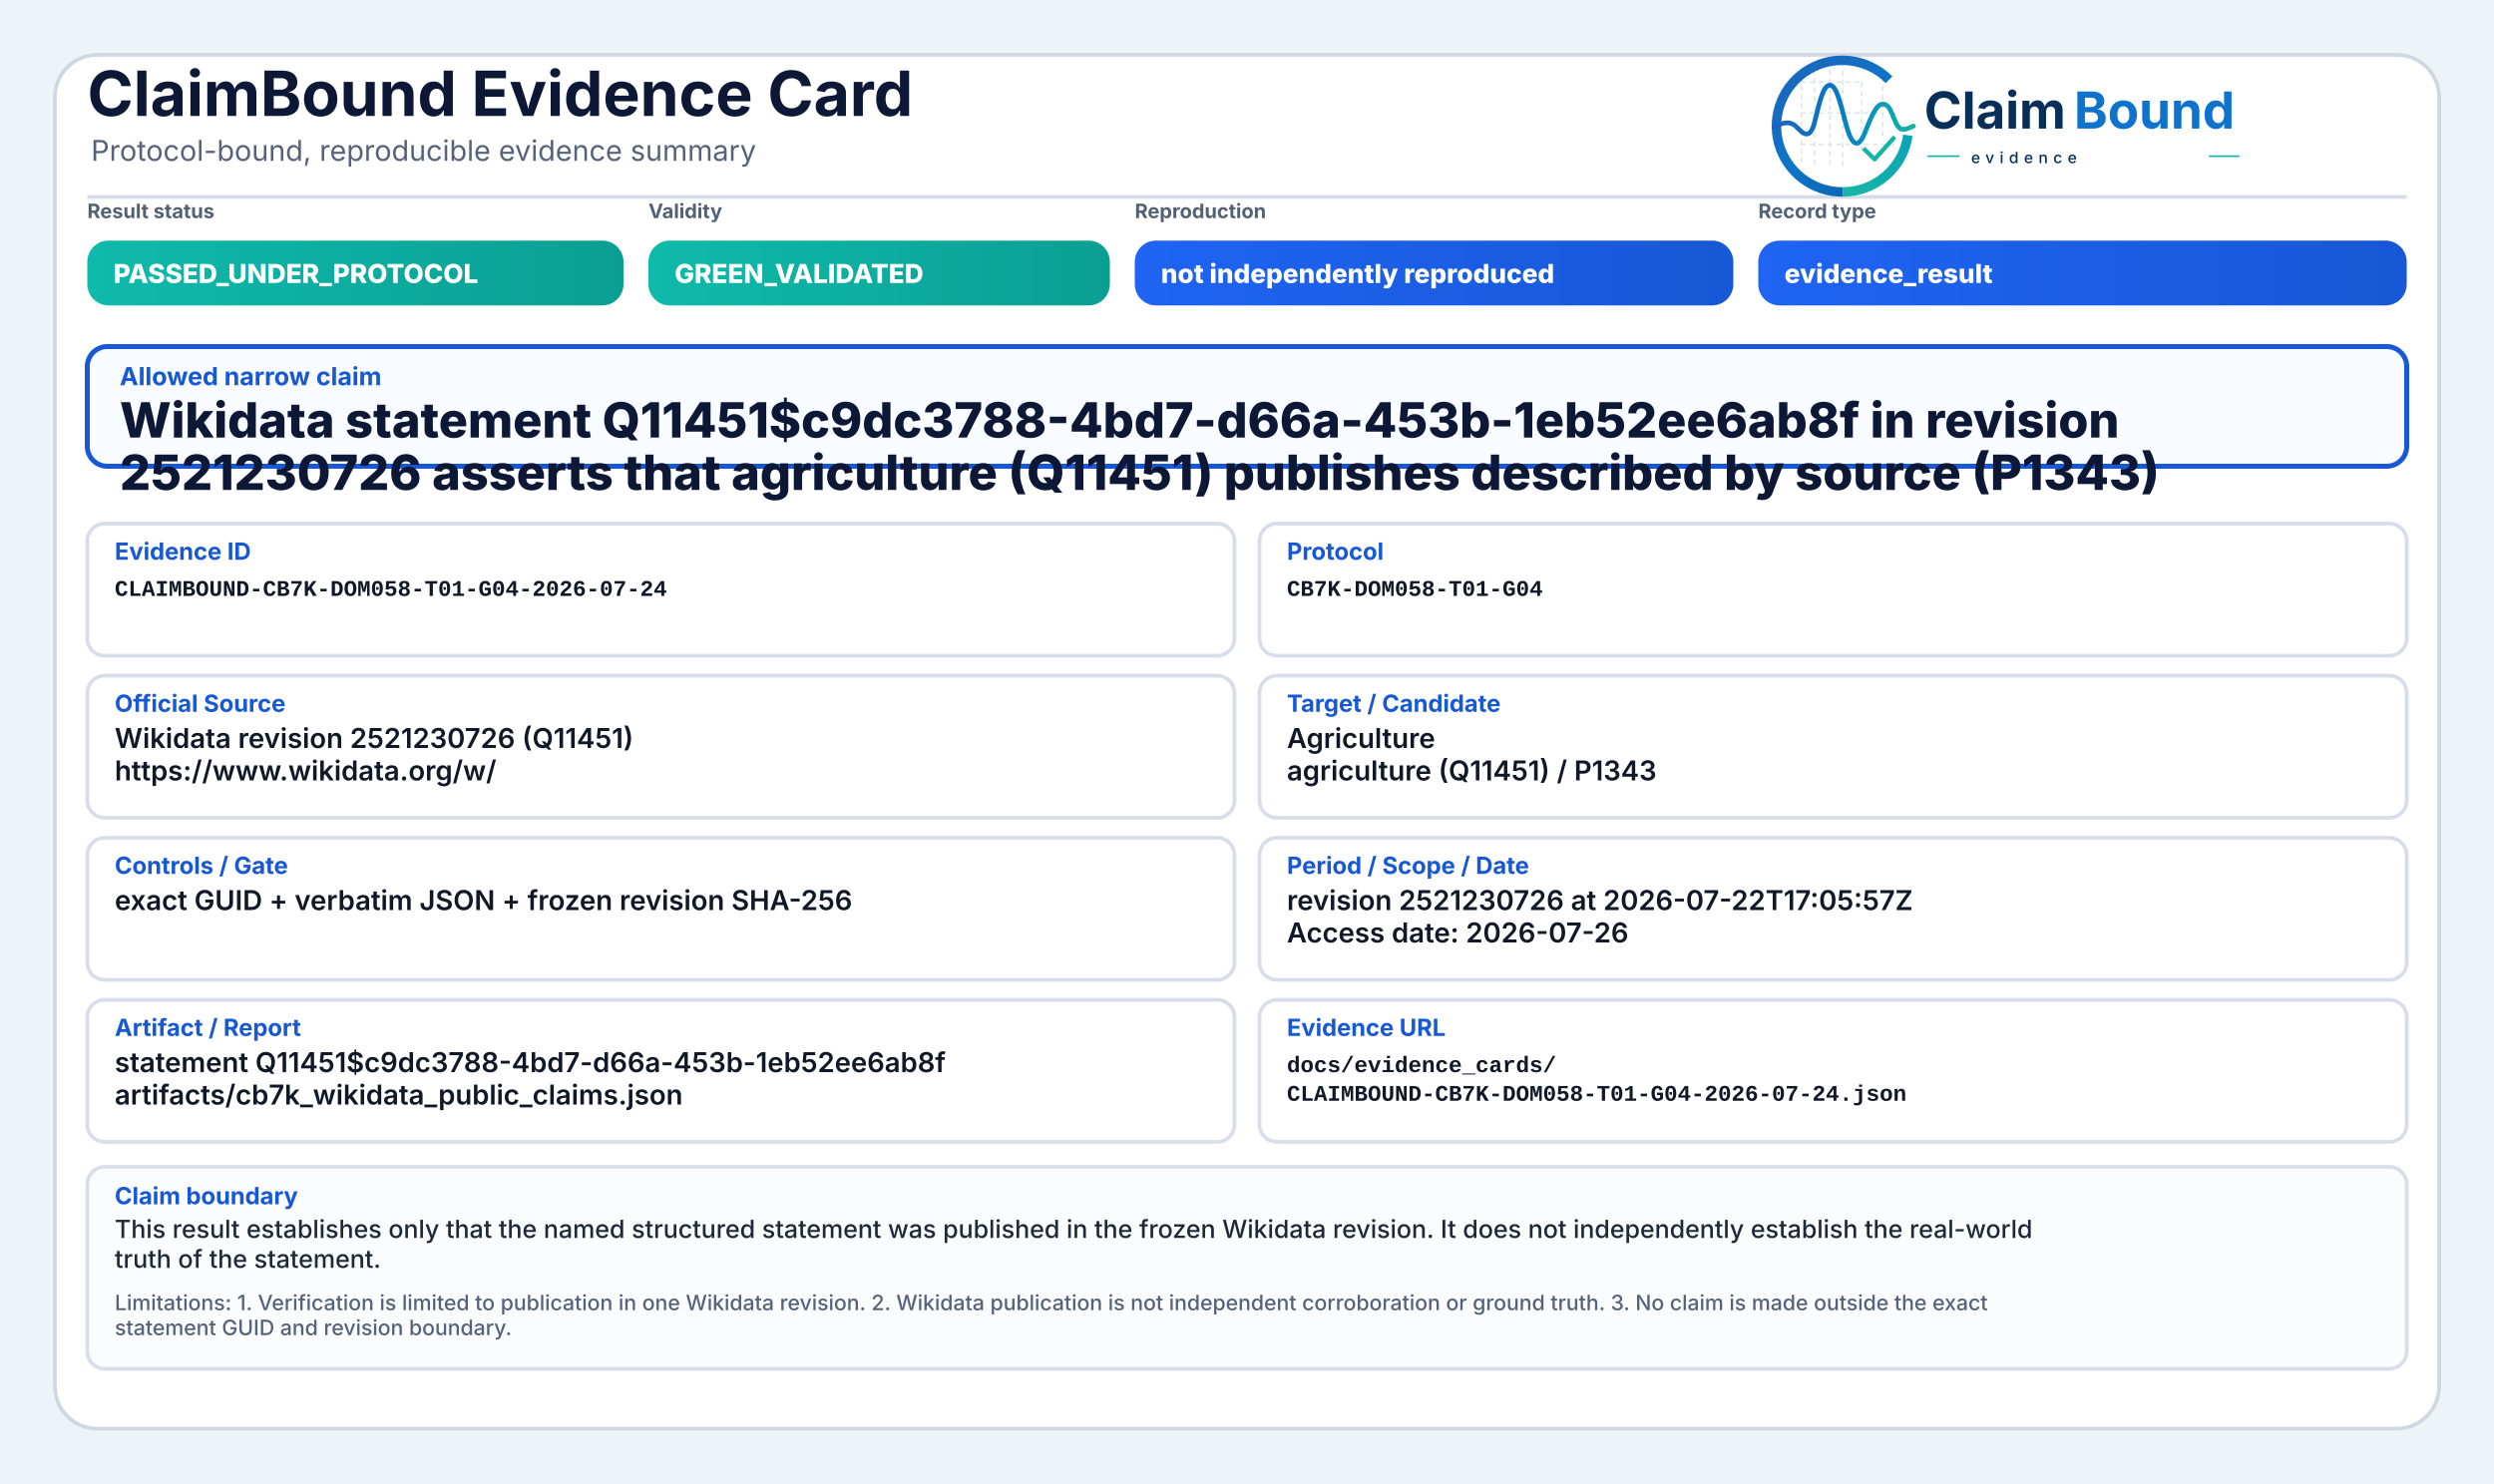
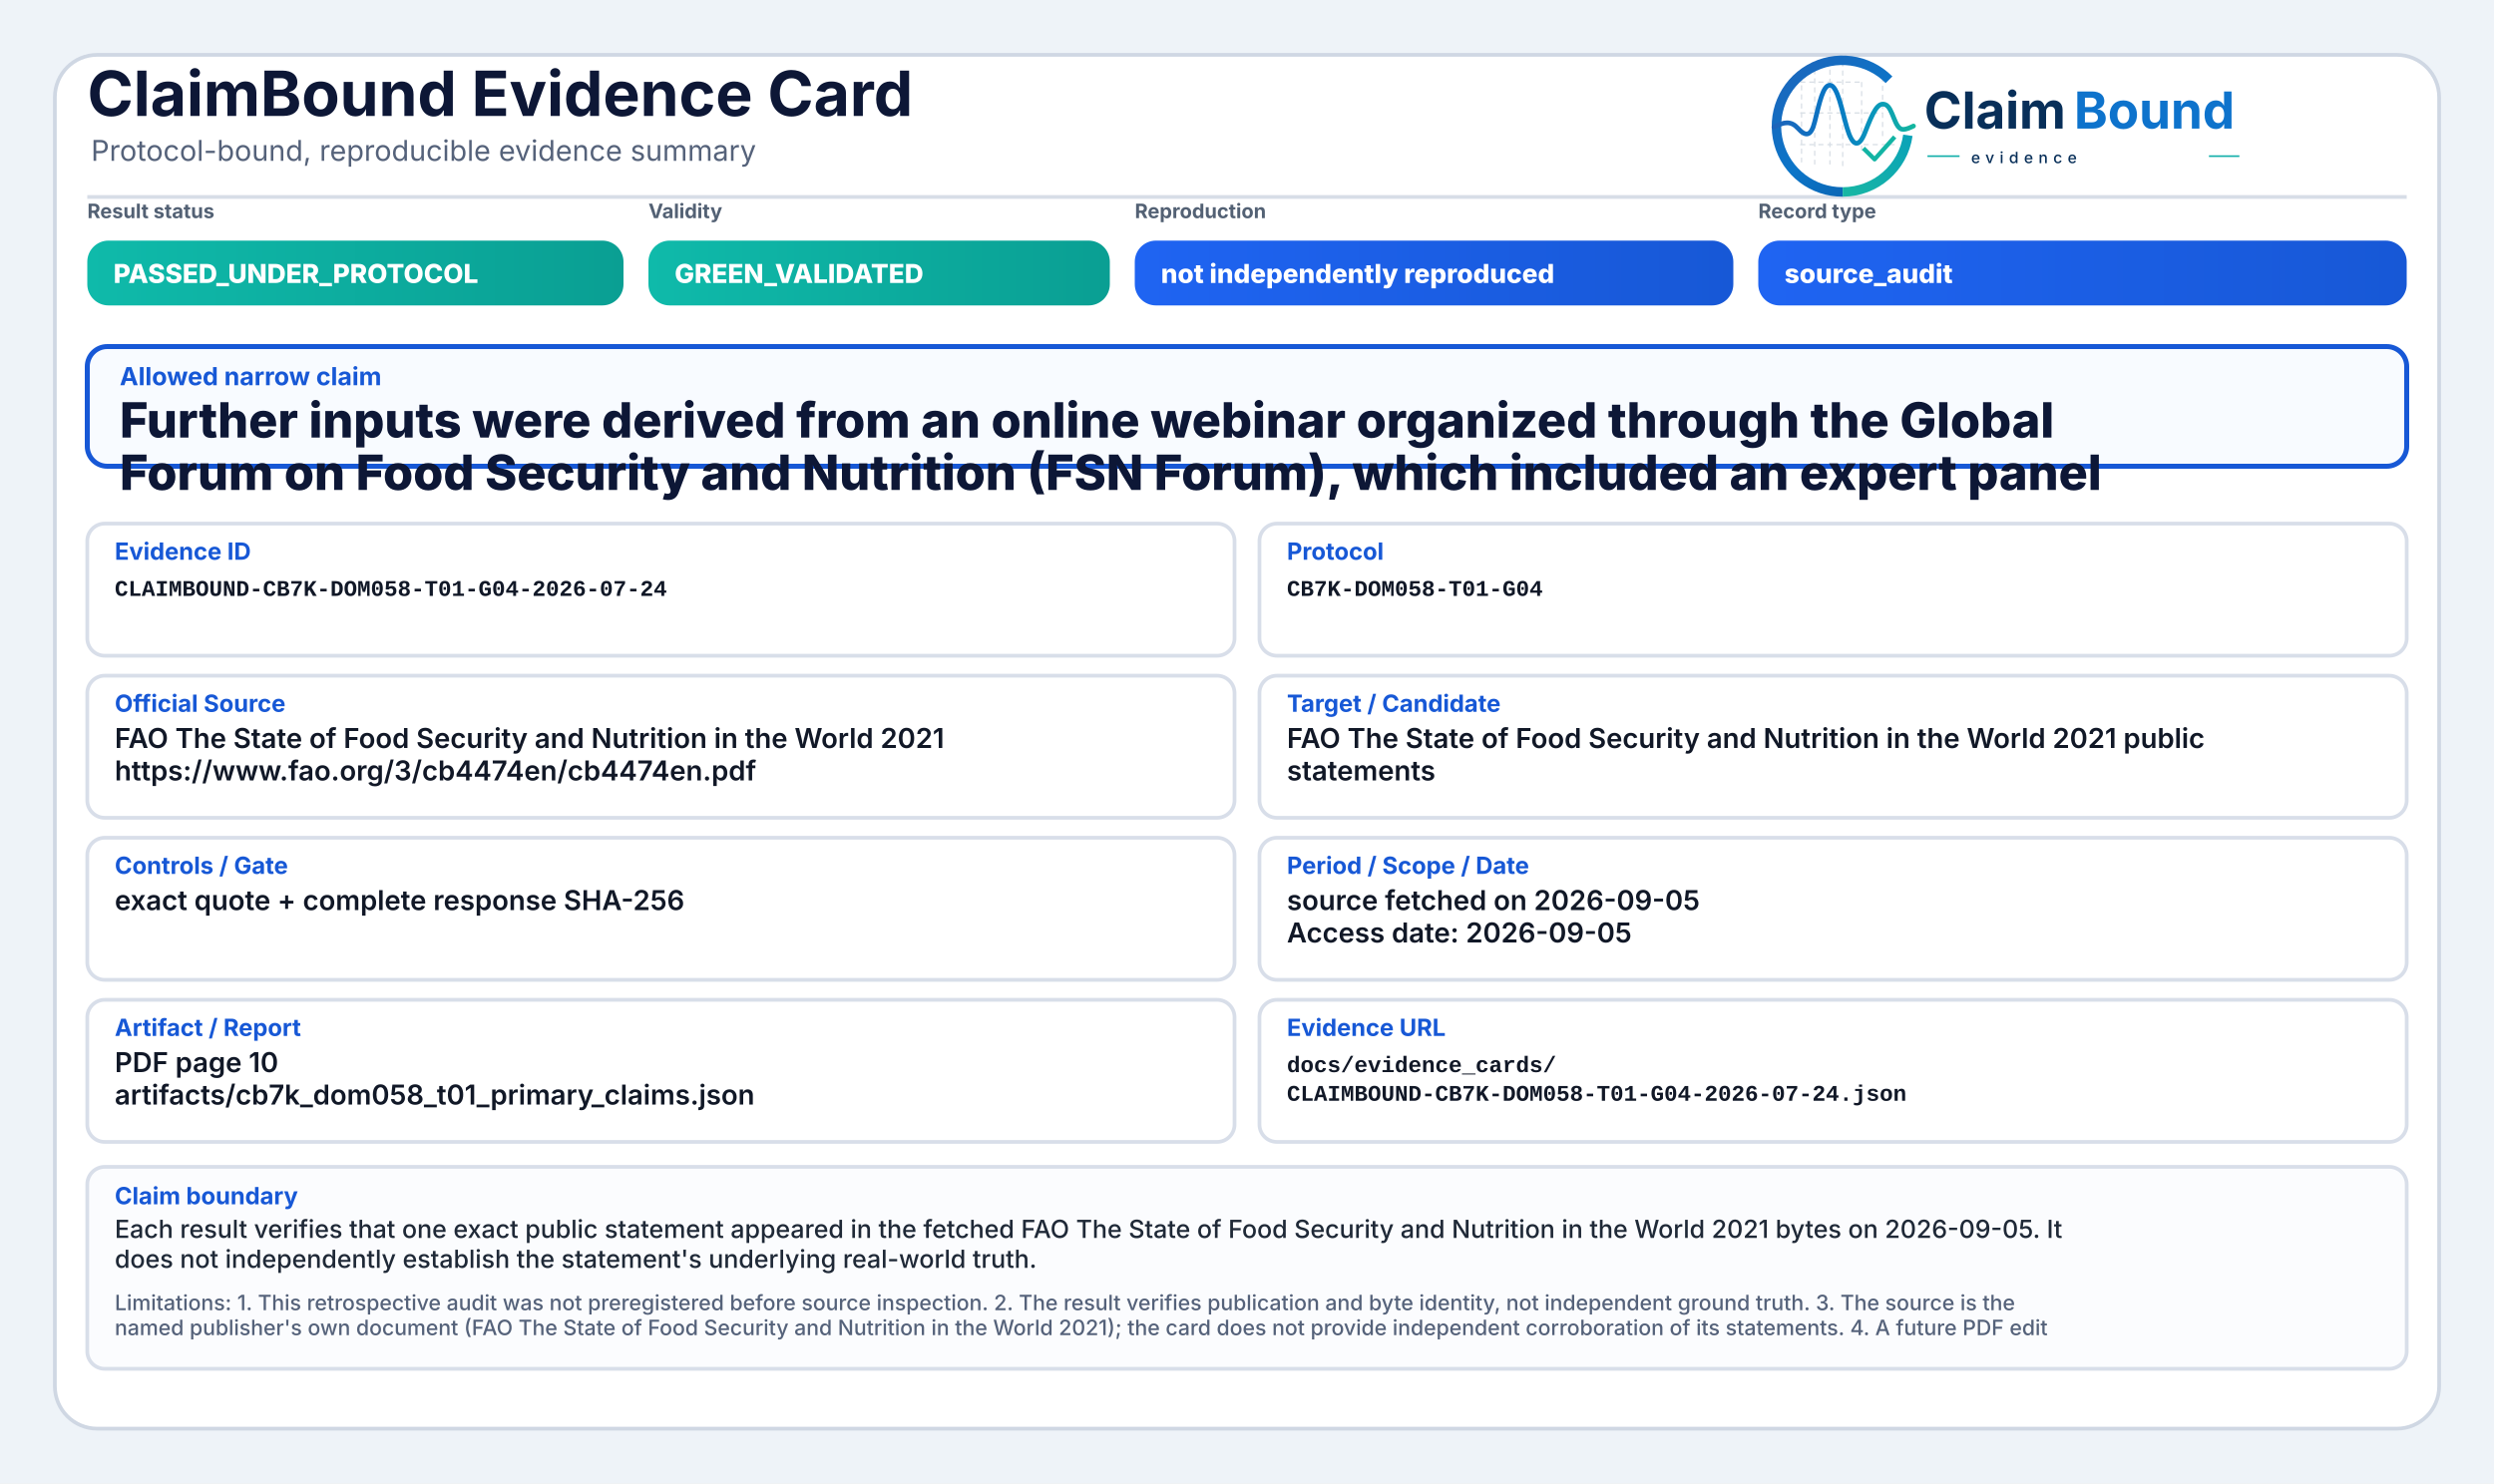
<svg xmlns="http://www.w3.org/2000/svg" width="2000" height="1190" viewBox="0 0 2000 1190" role="img" aria-label="ClaimBound Evidence Card">
  <defs>
    <linearGradient id="greenGrad" x1="0" y1="0" x2="1" y2="0">
      <stop offset="0%" stop-color="#0fbaaa" />
      <stop offset="100%" stop-color="#0a9f93" />
    </linearGradient>
    <linearGradient id="yellowGrad" x1="0" y1="0" x2="1" y2="0">
      <stop offset="0%" stop-color="#fbbf24" />
      <stop offset="100%" stop-color="#d97706" />
    </linearGradient>
    <linearGradient id="amberGrad" x1="0" y1="0" x2="1" y2="0">
      <stop offset="0%" stop-color="#f97316" />
      <stop offset="100%" stop-color="#c2410c" />
    </linearGradient>
    <linearGradient id="redGrad" x1="0" y1="0" x2="1" y2="0">
      <stop offset="0%" stop-color="#ef4444" />
      <stop offset="100%" stop-color="#b91c1c" />
    </linearGradient>
    <linearGradient id="grayGrad" x1="0" y1="0" x2="1" y2="0">
      <stop offset="0%" stop-color="#64748b" />
      <stop offset="100%" stop-color="#475569" />
    </linearGradient>
    <linearGradient id="blueGrad" x1="0" y1="0" x2="1" y2="0">
      <stop offset="0%" stop-color="#1f64f2" />
      <stop offset="100%" stop-color="#1758d6" />
    </linearGradient>
    <linearGradient id="logoRingBlue" x1="73" y1="453" x2="348" y2="793" gradientUnits="userSpaceOnUse">
      <stop offset="0" stop-color="#1E64BA" />
      <stop offset="0.55" stop-color="#0C75C8" />
      <stop offset="1" stop-color="#0A5FAB" />
    </linearGradient>
    <linearGradient id="logoRingTeal" x1="221" y1="792" x2="403" y2="594" gradientUnits="userSpaceOnUse">
      <stop offset="0" stop-color="#18B7A3" />
      <stop offset="1" stop-color="#089EBC" />
    </linearGradient>
    <linearGradient id="logoSignalGradient" x1="61" y1="628" x2="404" y2="628" gradientUnits="userSpaceOnUse">
      <stop offset="0" stop-color="#1E64BA" />
      <stop offset="0.43" stop-color="#0877C4" />
      <stop offset="0.72" stop-color="#0A97BB" />
      <stop offset="1" stop-color="#14B69E" />
    </linearGradient>
  </defs>
  <rect x="0" y="0" width="2000" height="1190" fill="#eef3f8" />
  <rect x="44" y="44" width="1912" height="1102" rx="34" fill="#ffffff" stroke="#cfd7e3" stroke-width="3" />
  <path d="M70 158 H1930" stroke="#d7dde7" stroke-width="3" />
  <text x="70" y="93" font-family="Inter, Segoe UI, Arial, sans-serif" font-size="50" font-weight="750" fill="#0d1736">ClaimBound Evidence Card</text>
  <text x="73" y="129" font-family="Inter, Segoe UI, Arial, sans-serif" font-size="23" font-weight="400" fill="#55627a">Protocol-bound, reproducible evidence summary</text>
  <g aria-label="ClaimBound evidence logo" transform="translate(1415,52) scale(0.33) translate(-40,-478)">
    <g stroke-linecap="butt" stroke-linejoin="round">
      <g stroke="#CBD3DC" stroke-width="3.2" stroke-linecap="round" stroke-dasharray="10 12" opacity="0.72">
        <path d="M130 507V714" />
        <path d="M162 490V719" />
        <path d="M199 491V719" />
        <path d="M230 471V726" />
        <path d="M276 521V690" />
        <path d="M327 508V650" />
        <path d="M128 520H277" />
        <path d="M128 595H327" />
        <path d="M128 672H355" />
      </g>
      <path d="M342.6 514.3A160 160 0 1 0 230 787" fill="none" stroke="url(#logoRingBlue)" stroke-width="23" />
      <path d="M230 787A160 160 0 0 0 388.4 649.3" fill="none" stroke="url(#logoRingTeal)" stroke-width="23" />
      <path d="M63 629.5C87 616.4 104.3 613.6 121.2 632.2C140.7 653.8 153.4 651.6 162.1 616.2C173.8 568.5 182.5 527.5 198.9 527.5C217.5 527.5 228.4 590.6 240.3 630.8C253.4 675.4 268.6 682.8 284.6 641.5C303.5 592.9 315.2 567.6 333.7 574.7C352.6 582 355.7 635.1 376.6 634.9C386.2 634.8 394 630.4 402 626.8" fill="none" stroke="url(#logoSignalGradient)" stroke-width="11.5" stroke-linecap="round" />
      <path d="M284 684.5L307.5 707.7L353 657" fill="none" stroke="#12B4A4" stroke-width="10.5" stroke-linecap="square" />
    </g>
    <text x="428" y="633" font-family="Inter, Segoe UI, Arial, sans-serif" font-size="124" font-weight="750" fill="#082F59" text-rendering="geometricPrecision">Claim</text>
    <text x="792" y="633" font-family="Inter, Segoe UI, Arial, sans-serif" font-size="124" font-weight="750" fill="#0E73CC" text-rendering="geometricPrecision">Bound</text>
    <line x1="436" y1="700" x2="514" y2="700" stroke="#11AFA9" stroke-width="4" />
    <text x="542" y="717" font-family="Inter, Segoe UI, Arial, sans-serif" font-size="38" font-weight="500" letter-spacing="13" fill="#082F59">evidence</text>
    <line x1="1120" y1="700" x2="1194" y2="700" stroke="#11AFA9" stroke-width="4" />
  </g>
  <text x="70" y="175" font-family="Inter, Segoe UI, Arial, sans-serif" font-size="16" font-weight="650" fill="#536174">Result status</text>
  <rect x="70" y="193" width="430" height="52" rx="17" fill="url(#greenGrad)" />
  <text x="91" y="227" font-family="Inter, Segoe UI, Arial, sans-serif" font-size="21" font-weight="800" fill="#ffffff">PASSED_UNDER_PROTOCOL</text>
  <text x="520" y="175" font-family="Inter, Segoe UI, Arial, sans-serif" font-size="16" font-weight="650" fill="#536174">Validity</text>
  <rect x="520" y="193" width="370" height="52" rx="17" fill="url(#greenGrad)" />
  <text x="541" y="227" font-family="Inter, Segoe UI, Arial, sans-serif" font-size="21" font-weight="800" fill="#ffffff">GREEN_VALIDATED</text>
  <text x="910" y="175" font-family="Inter, Segoe UI, Arial, sans-serif" font-size="16" font-weight="650" fill="#536174">Reproduction</text>
  <rect x="910" y="193" width="480" height="52" rx="17" fill="url(#blueGrad)" />
  <text x="931" y="227" font-family="Inter, Segoe UI, Arial, sans-serif" font-size="21" font-weight="800" fill="#ffffff">not independently reproduced</text>
  <text x="1410" y="175" font-family="Inter, Segoe UI, Arial, sans-serif" font-size="16" font-weight="650" fill="#536174">Record type</text>
  <rect x="1410" y="193" width="520" height="52" rx="17" fill="url(#blueGrad)" />
-   <text x="1431" y="227" font-family="Inter, Segoe UI, Arial, sans-serif" font-size="21" font-weight="800" fill="#ffffff">evidence_result</text>
+   <text x="1431" y="227" font-family="Inter, Segoe UI, Arial, sans-serif" font-size="21" font-weight="800" fill="#ffffff">source_audit</text>
  <rect x="70" y="278" width="1860" height="96" rx="16" fill="#f8fbff" stroke="#1758d6" stroke-width="4" />
  <text x="96" y="309" font-family="Inter, Segoe UI, Arial, sans-serif" font-size="20" font-weight="750" fill="#1758d6">Allowed narrow claim</text>
-   <text x="96" y="351" font-family="Inter, Segoe UI, Arial, sans-serif" font-size="39" font-weight="800" fill="#0d1736">Wikidata statement Q11451$c9dc3788-4bd7-d66a-453b-1eb52ee6ab8f in revision</text>
-   <text x="96" y="393" font-family="Inter, Segoe UI, Arial, sans-serif" font-size="39" font-weight="800" fill="#0d1736">2521230726 asserts that agriculture (Q11451) publishes described by source (P1343)</text>
+   <text x="96" y="351" font-family="Inter, Segoe UI, Arial, sans-serif" font-size="39" font-weight="800" fill="#0d1736">Further inputs were derived from an online webinar organized through the Global</text>
+   <text x="96" y="393" font-family="Inter, Segoe UI, Arial, sans-serif" font-size="39" font-weight="800" fill="#0d1736">Forum on Food Security and Nutrition (FSN Forum), which included an expert panel</text>
  <rect x="70" y="420" width="920" height="106" rx="14" fill="#ffffff" stroke="#d8dee9" stroke-width="3" />
  <text x="92" y="449" font-family="Inter, Segoe UI, Arial, sans-serif" font-size="19" font-weight="750" fill="#1758d6">Evidence ID</text>
  <text x="92" y="478" font-family="SFMono-Regular, Consolas, Liberation Mono, monospace" font-size="18" font-weight="600" fill="#111827">CLAIMBOUND-CB7K-DOM058-T01-G04-2026-07-24</text>
  <rect x="1010" y="420" width="920" height="106" rx="14" fill="#ffffff" stroke="#d8dee9" stroke-width="3" />
  <text x="1032" y="449" font-family="Inter, Segoe UI, Arial, sans-serif" font-size="19" font-weight="750" fill="#1758d6">Protocol</text>
  <text x="1032" y="478" font-family="SFMono-Regular, Consolas, Liberation Mono, monospace" font-size="18" font-weight="600" fill="#111827">CB7K-DOM058-T01-G04</text>
  <rect x="70" y="542" width="920" height="114" rx="14" fill="#ffffff" stroke="#d8dee9" stroke-width="3" />
  <text x="92" y="571" font-family="Inter, Segoe UI, Arial, sans-serif" font-size="19" font-weight="750" fill="#1758d6">Official Source</text>
-   <text x="92" y="600" font-family="Inter, Segoe UI, Arial, sans-serif" font-size="22" font-weight="600" fill="#111827">Wikidata revision 2521230726 (Q11451)</text>
-   <text x="92" y="626" font-family="Inter, Segoe UI, Arial, sans-serif" font-size="22" font-weight="600" fill="#111827">https://www.wikidata.org/w/</text>
+   <text x="92" y="600" font-family="Inter, Segoe UI, Arial, sans-serif" font-size="22" font-weight="600" fill="#111827">FAO The State of Food Security and Nutrition in the World 2021</text>
+   <text x="92" y="626" font-family="Inter, Segoe UI, Arial, sans-serif" font-size="22" font-weight="600" fill="#111827">https://www.fao.org/3/cb4474en/cb4474en.pdf</text>
  <rect x="1010" y="542" width="920" height="114" rx="14" fill="#ffffff" stroke="#d8dee9" stroke-width="3" />
  <text x="1032" y="571" font-family="Inter, Segoe UI, Arial, sans-serif" font-size="19" font-weight="750" fill="#1758d6">Target / Candidate</text>
-   <text x="1032" y="600" font-family="Inter, Segoe UI, Arial, sans-serif" font-size="22" font-weight="600" fill="#111827">Agriculture</text>
-   <text x="1032" y="626" font-family="Inter, Segoe UI, Arial, sans-serif" font-size="22" font-weight="600" fill="#111827">agriculture (Q11451) / P1343</text>
+   <text x="1032" y="600" font-family="Inter, Segoe UI, Arial, sans-serif" font-size="22" font-weight="600" fill="#111827">FAO The State of Food Security and Nutrition in the World 2021 public</text>
+   <text x="1032" y="626" font-family="Inter, Segoe UI, Arial, sans-serif" font-size="22" font-weight="600" fill="#111827">statements</text>
  <rect x="70" y="672" width="920" height="114" rx="14" fill="#ffffff" stroke="#d8dee9" stroke-width="3" />
  <text x="92" y="701" font-family="Inter, Segoe UI, Arial, sans-serif" font-size="19" font-weight="750" fill="#1758d6">Controls / Gate</text>
-   <text x="92" y="730" font-family="Inter, Segoe UI, Arial, sans-serif" font-size="22" font-weight="600" fill="#111827">exact GUID + verbatim JSON + frozen revision SHA-256</text>
+   <text x="92" y="730" font-family="Inter, Segoe UI, Arial, sans-serif" font-size="22" font-weight="600" fill="#111827">exact quote + complete response SHA-256</text>
  <rect x="1010" y="672" width="920" height="114" rx="14" fill="#ffffff" stroke="#d8dee9" stroke-width="3" />
  <text x="1032" y="701" font-family="Inter, Segoe UI, Arial, sans-serif" font-size="19" font-weight="750" fill="#1758d6">Period / Scope / Date</text>
-   <text x="1032" y="730" font-family="Inter, Segoe UI, Arial, sans-serif" font-size="22" font-weight="600" fill="#111827">revision 2521230726 at 2026-07-22T17:05:57Z</text>
-   <text x="1032" y="756" font-family="Inter, Segoe UI, Arial, sans-serif" font-size="22" font-weight="600" fill="#111827">Access date: 2026-07-26</text>
+   <text x="1032" y="730" font-family="Inter, Segoe UI, Arial, sans-serif" font-size="22" font-weight="600" fill="#111827">source fetched on 2026-09-05</text>
+   <text x="1032" y="756" font-family="Inter, Segoe UI, Arial, sans-serif" font-size="22" font-weight="600" fill="#111827">Access date: 2026-09-05</text>
  <rect x="70" y="802" width="920" height="114" rx="14" fill="#ffffff" stroke="#d8dee9" stroke-width="3" />
  <text x="92" y="831" font-family="Inter, Segoe UI, Arial, sans-serif" font-size="19" font-weight="750" fill="#1758d6">Artifact / Report</text>
-   <text x="92" y="860" font-family="Inter, Segoe UI, Arial, sans-serif" font-size="22" font-weight="600" fill="#111827">statement Q11451$c9dc3788-4bd7-d66a-453b-1eb52ee6ab8f</text>
-   <text x="92" y="886" font-family="Inter, Segoe UI, Arial, sans-serif" font-size="22" font-weight="600" fill="#111827">artifacts/cb7k_wikidata_public_claims.json</text>
+   <text x="92" y="860" font-family="Inter, Segoe UI, Arial, sans-serif" font-size="22" font-weight="600" fill="#111827">PDF page 10</text>
+   <text x="92" y="886" font-family="Inter, Segoe UI, Arial, sans-serif" font-size="22" font-weight="600" fill="#111827">artifacts/cb7k_dom058_t01_primary_claims.json</text>
  <rect x="1010" y="802" width="920" height="114" rx="14" fill="#ffffff" stroke="#d8dee9" stroke-width="3" />
  <text x="1032" y="831" font-family="Inter, Segoe UI, Arial, sans-serif" font-size="19" font-weight="750" fill="#1758d6">Evidence URL</text>
  <text x="1032" y="860" font-family="SFMono-Regular, Consolas, Liberation Mono, monospace" font-size="18" font-weight="600" fill="#111827">docs/evidence_cards/</text>
  <text x="1032" y="883" font-family="SFMono-Regular, Consolas, Liberation Mono, monospace" font-size="18" font-weight="600" fill="#111827">CLAIMBOUND-CB7K-DOM058-T01-G04-2026-07-24.json</text>
  <rect x="70" y="936" width="1860" height="162" rx="14" fill="#fbfcfe" stroke="#d8dee9" stroke-width="3" />
  <text x="92" y="966" font-family="Inter, Segoe UI, Arial, sans-serif" font-size="19" font-weight="750" fill="#1758d6">Claim boundary</text>
-   <text x="92" y="993" font-family="Inter, Segoe UI, Arial, sans-serif" font-size="20" font-weight="500" fill="#1f2937">This result establishes only that the named structured statement was published in the frozen Wikidata revision. It does not independently establish the real-world</text>
-   <text x="92" y="1017" font-family="Inter, Segoe UI, Arial, sans-serif" font-size="20" font-weight="500" fill="#1f2937">truth of the statement.</text>
-   <text x="92" y="1051" font-family="Inter, Segoe UI, Arial, sans-serif" font-size="17" font-weight="500" fill="#55627a">Limitations: 1. Verification is limited to publication in one Wikidata revision. 2. Wikidata publication is not independent corroboration or ground truth. 3. No claim is made outside the exact</text>
-   <text x="92" y="1071" font-family="Inter, Segoe UI, Arial, sans-serif" font-size="17" font-weight="500" fill="#55627a">statement GUID and revision boundary.</text>
+   <text x="92" y="993" font-family="Inter, Segoe UI, Arial, sans-serif" font-size="20" font-weight="500" fill="#1f2937">Each result verifies that one exact public statement appeared in the fetched FAO The State of Food Security and Nutrition in the World 2021 bytes on 2026-09-05. It</text>
+   <text x="92" y="1017" font-family="Inter, Segoe UI, Arial, sans-serif" font-size="20" font-weight="500" fill="#1f2937">does not independently establish the statement's underlying real-world truth.</text>
+   <text x="92" y="1051" font-family="Inter, Segoe UI, Arial, sans-serif" font-size="17" font-weight="500" fill="#55627a">Limitations: 1. This retrospective audit was not preregistered before source inspection. 2. The result verifies publication and byte identity, not independent ground truth. 3. The source is the</text>
+   <text x="92" y="1071" font-family="Inter, Segoe UI, Arial, sans-serif" font-size="17" font-weight="500" fill="#55627a">named publisher's own document (FAO The State of Food Security and Nutrition in the World 2021); the card does not provide independent corroboration of its statements. 4. A future PDF edit</text>
</svg>
